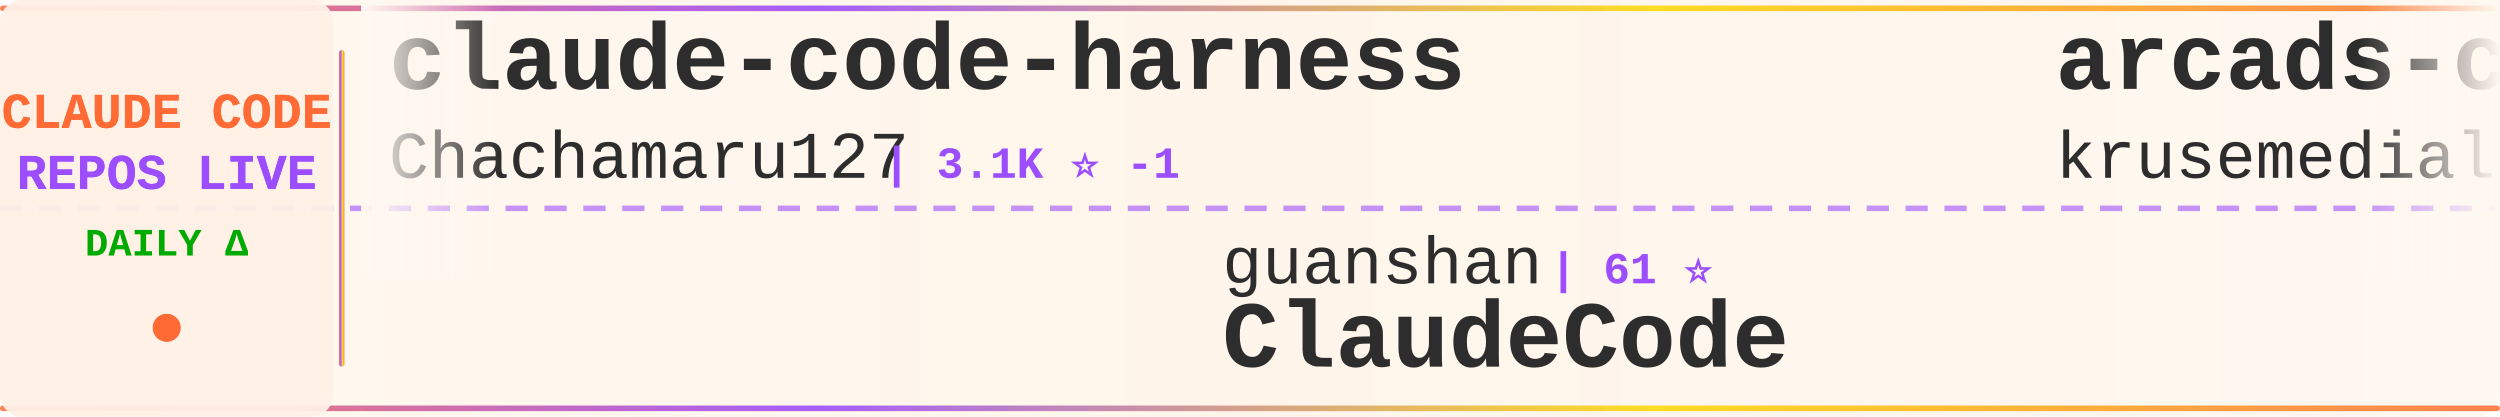
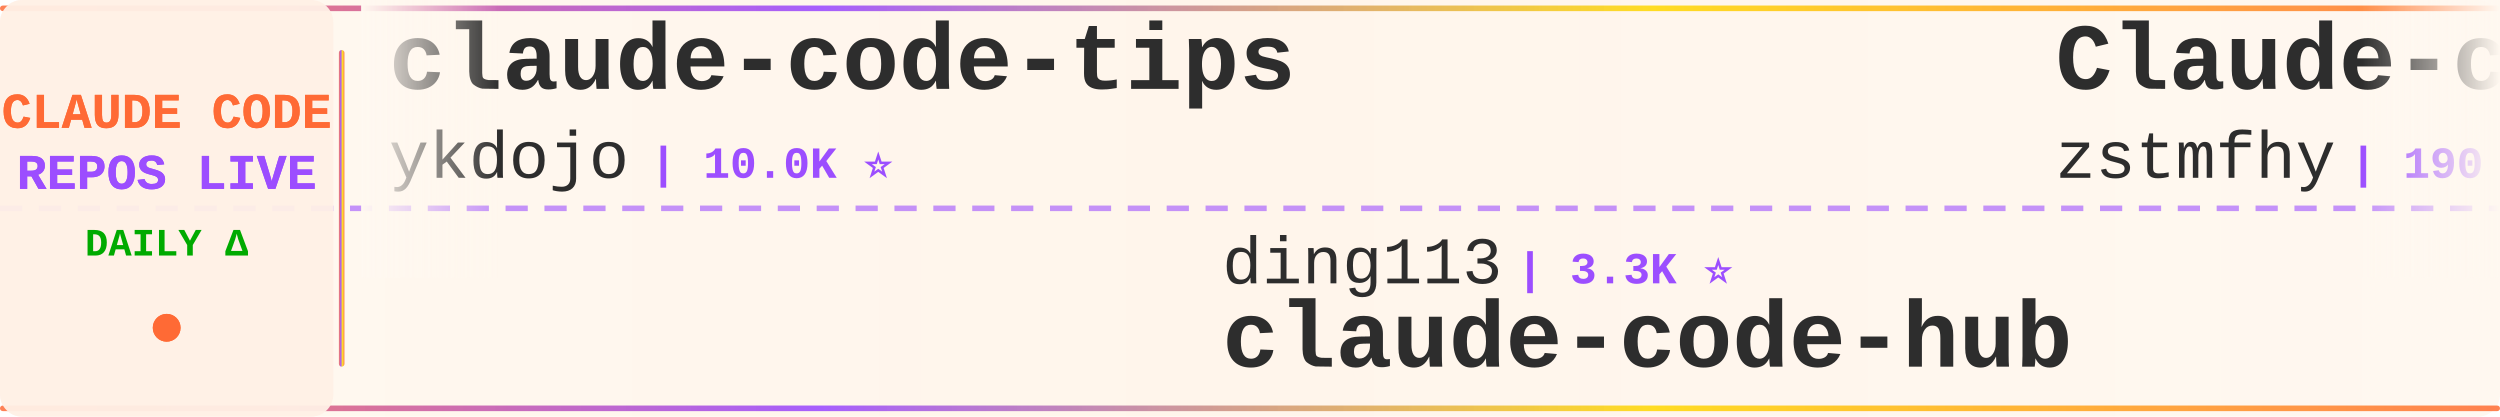
<svg xmlns="http://www.w3.org/2000/svg" width="900" height="150">
  <defs>
    <linearGradient id="tickerBg" x1="0%" y1="0%" x2="100%" y2="0%">
      <stop offset="0%" style="stop-color:#fff8f0;stop-opacity:0.98" />
      <stop offset="50%" style="stop-color:#fff5eb;stop-opacity:1" />
      <stop offset="100%" style="stop-color:#fff8f0;stop-opacity:0.98" />
    </linearGradient>
    <linearGradient id="borderGrad" x1="0%" y1="0%" x2="100%" y2="0%">
      <stop offset="0%" style="stop-color:#FF6B35;stop-opacity:0.85">
        <animate attributeName="stop-opacity" values="0.85;1;0.85" dur="2s" repeatCount="indefinite" />
      </stop>
      <stop offset="33%" style="stop-color:#9C4EFF;stop-opacity:0.9">
        <animate attributeName="stop-opacity" values="0.9;1;0.9" dur="2.2s" repeatCount="indefinite" />
      </stop>
      <stop offset="66%" style="stop-color:#FFD700;stop-opacity:0.85">
        <animate attributeName="stop-opacity" values="0.85;1;0.85" dur="1.8s" repeatCount="indefinite" />
      </stop>
      <stop offset="100%" style="stop-color:#FF6B35;stop-opacity:0.85">
        <animate attributeName="stop-opacity" values="0.85;1;0.85" dur="2s" repeatCount="indefinite" />
      </stop>
    </linearGradient>
    <filter id="textGlow">
      <feGaussianBlur stdDeviation="0.15" result="coloredBlur" />
      <feMerge>
        <feMergeNode in="coloredBlur" />
        <feMergeNode in="SourceGraphic" />
      </feMerge>
    </filter>
    <filter id="metricGlow">
      <feGaussianBlur stdDeviation="0.2" result="coloredBlur" />
      <feMerge>
        <feMergeNode in="coloredBlur" />
        <feMergeNode in="SourceGraphic" />
      </feMerge>
    </filter>
    <linearGradient id="leftFade" x1="0%" y1="0%" x2="100%" y2="0%">
      <stop offset="0%" style="stop-color:#fff8f0;stop-opacity:1" />
      <stop offset="100%" style="stop-color:#fff8f0;stop-opacity:0" />
    </linearGradient>
    <linearGradient id="rightFade" x1="0%" y1="0%" x2="100%" y2="0%">
      <stop offset="0%" style="stop-color:#fff8f0;stop-opacity:0" />
      <stop offset="100%" style="stop-color:#fff8f0;stop-opacity:1" />
    </linearGradient>
  </defs>
  <rect width="900" height="150" fill="url(#tickerBg)" rx="8" />
  <rect x="0" y="2" width="900" height="2" fill="url(#borderGrad)" rx="1" />
  <rect x="0" y="146" width="900" height="2" fill="url(#borderGrad)" rx="1" />
  <line x1="0" y1="75" x2="900" y2="75" stroke="#9C4EFF" stroke-width="2" stroke-dasharray="8 6" opacity="0.6" />
  <rect x="0" y="0" width="120" height="150" fill="#fff0e6" opacity="0.95" rx="8" />
  <text x="60" y="46" font-family="'Courier New', monospace" font-size="18" font-weight="bold" fill="#FF6B35" text-anchor="middle" filter="url(#textGlow)">
    CLAUDE CODE
  </text>
  <text x="60" y="68" font-family="'Courier New', monospace" font-size="18" font-weight="bold" fill="#9C4EFF" text-anchor="middle" filter="url(#textGlow)">
    REPOS LIVE
  </text>
  <text x="60" y="92" font-family="'Courier New', monospace" font-size="14" font-weight="bold" fill="#00aa00" text-anchor="middle">
    DAILY Δ
  </text>
  <circle cx="60" cy="118" r="5" fill="#FF6B35" filter="url(#metricGlow)">
    <animate attributeName="r" values="4;6;4" dur="1.5s" repeatCount="indefinite" />
    <animate attributeName="opacity" values="0.6;1;0.6" dur="1.5s" repeatCount="indefinite" />
  </circle>
  <rect x="122" y="18" width="2" height="114" fill="url(#borderGrad)" rx="1" />
  <clipPath id="tickerClip">
    <rect x="130" y="0" width="770" height="150" />
  </clipPath>
  <g clip-path="url(#tickerClip)">
    <g id="tickerItems">
      <animateTransform attributeName="transform" attributeType="XML" type="translate" from="0 0" to="-3000 0" dur="54s" repeatCount="indefinite" />
      <g transform="translate(0, 0)">
-         <text x="140" y="32" font-family="'Courier New', monospace" font-size="34" font-weight="bold" fill="#2d2d2d">claude-code-harness</text>
-         <text x="140" y="64" font-family="'Courier New', monospace" font-size="24" font-weight="normal" fill="#2d2d2d" opacity="1.0">Chachamaru127</text>
-         <text x="318" y="64" font-family="'Courier New', monospace" font-size="16" font-weight="bold" fill="#9C4EFF"> | 3.1K ⭐ -1</text>
+         <text x="140" y="32" font-family="'Courier New', monospace" font-size="34" font-weight="bold" fill="#2d2d2d">claude-code-tips</text>
+         <text x="140" y="64" font-family="'Courier New', monospace" font-size="24" font-weight="normal" fill="#2d2d2d" opacity="1.0">ykdojo</text>
+         <text x="234" y="64" font-family="'Courier New', monospace" font-size="16" font-weight="bold" fill="#9C4EFF"> | 10.0K ⭐</text>
      </g>
      <g transform="translate(300, 0)">
-         <text x="140" y="102" font-family="'Courier New', monospace" font-size="24" font-weight="normal" fill="#2d2d2d" opacity="1.0">guanshan</text>
-         <text x="258" y="102" font-family="'Courier New', monospace" font-size="16" font-weight="bold" fill="#9C4EFF"> | 61 ⭐</text>
-         <text x="140" y="132" font-family="'Courier New', monospace" font-size="34" font-weight="bold" fill="#2d2d2d">ClaudeCode</text>
+         <text x="140" y="102" font-family="'Courier New', monospace" font-size="24" font-weight="normal" fill="#2d2d2d" opacity="1.0">ding113</text>
+         <text x="246" y="102" font-family="'Courier New', monospace" font-size="16" font-weight="bold" fill="#9C4EFF"> | 3.3K ⭐</text>
+         <text x="140" y="132" font-family="'Courier New', monospace" font-size="34" font-weight="bold" fill="#2d2d2d">claude-code-hub</text>
      </g>
      <g transform="translate(600, 0)">
-         <text x="140" y="32" font-family="'Courier New', monospace" font-size="34" font-weight="bold" fill="#2d2d2d">arcads-claude-code</text>
-         <text x="140" y="64" font-family="'Courier New', monospace" font-size="24" font-weight="normal" fill="#2d2d2d" opacity="1.0">krusemediallc</text>
-         <text x="318" y="64" font-family="'Courier New', monospace" font-size="16" font-weight="bold" fill="#9C4EFF"> | 1.4K ⭐ +2</text>
+         <text x="140" y="32" font-family="'Courier New', monospace" font-size="34" font-weight="bold" fill="#2d2d2d">Claude-code</text>
+         <text x="140" y="64" font-family="'Courier New', monospace" font-size="24" font-weight="normal" fill="#2d2d2d" opacity="1.0">zstmfhy</text>
+         <text x="246" y="64" font-family="'Courier New', monospace" font-size="16" font-weight="bold" fill="#9C4EFF"> | 190 ⭐</text>
      </g>
      <g transform="translate(900, 0)">
-         <text x="140" y="102" font-family="'Courier New', monospace" font-size="24" font-weight="normal" fill="#2d2d2d" opacity="1.0">lorryjovens-hub</text>
-         <text x="342" y="102" font-family="'Courier New', monospace" font-size="16" font-weight="bold" fill="#9C4EFF"> | 1.7K ⭐</text>
-         <text x="140" y="132" font-family="'Courier New', monospace" font-size="34" font-weight="bold" fill="#2d2d2d">claude-code-rust</text>
+         <text x="140" y="102" font-family="'Courier New', monospace" font-size="24" font-weight="normal" fill="#2d2d2d" opacity="1.0">fuergaosi233</text>
+         <text x="306" y="102" font-family="'Courier New', monospace" font-size="16" font-weight="bold" fill="#9C4EFF"> | 2.8K ⭐</text>
+         <text x="140" y="132" font-family="'Courier New', monospace" font-size="34" font-weight="bold" fill="#2d2d2d">claude-code-proxy</text>
      </g>
      <g transform="translate(1200, 0)">
-         <text x="140" y="32" font-family="'Courier New', monospace" font-size="34" font-weight="bold" fill="#2d2d2d">claude-code-cheat-sheet</text>
-         <text x="140" y="64" font-family="'Courier New', monospace" font-size="24" font-weight="normal" fill="#2d2d2d" opacity="1.0">Njengah</text>
-         <text x="246" y="64" font-family="'Courier New', monospace" font-size="16" font-weight="bold" fill="#9C4EFF"> | 1.9K ⭐</text>
+         <text x="140" y="32" font-family="'Courier New', monospace" font-size="34" font-weight="bold" fill="#2d2d2d">my-claude-code-setup</text>
+         <text x="140" y="64" font-family="'Courier New', monospace" font-size="24" font-weight="normal" fill="#2d2d2d" opacity="1.0">centminmod</text>
+         <text x="282" y="64" font-family="'Courier New', monospace" font-size="16" font-weight="bold" fill="#9C4EFF"> | 2.6K ⭐ +1</text>
      </g>
      <g transform="translate(1500, 0)">
-         <text x="140" y="102" font-family="'Courier New', monospace" font-size="24" font-weight="normal" fill="#2d2d2d" opacity="1.0">anthropics</text>
-         <text x="282" y="102" font-family="'Courier New', monospace" font-size="16" font-weight="bold" fill="#9C4EFF"> | 8.7K ⭐ +3</text>
-         <text x="140" y="132" font-family="'Courier New', monospace" font-size="34" font-weight="bold" fill="#2d2d2d">claude-code-action</text>
+         <text x="140" y="102" font-family="'Courier New', monospace" font-size="24" font-weight="normal" fill="#2d2d2d" opacity="1.0">1rgs</text>
+         <text x="210" y="102" font-family="'Courier New', monospace" font-size="16" font-weight="bold" fill="#9C4EFF"> | 3.7K ⭐ +1</text>
+         <text x="140" y="132" font-family="'Courier New', monospace" font-size="34" font-weight="bold" fill="#2d2d2d">claude-code-proxy</text>
      </g>
      <g transform="translate(1800, 0)">
-         <text x="140" y="32" font-family="'Courier New', monospace" font-size="34" font-weight="bold" fill="#2d2d2d">collection-claude-code-s...</text>
-         <text x="140" y="64" font-family="'Courier New', monospace" font-size="24" font-weight="normal" fill="#2d2d2d" opacity="1.0">chauncygu</text>
-         <text x="270" y="64" font-family="'Courier New', monospace" font-size="16" font-weight="bold" fill="#9C4EFF"> | 2.8K ⭐</text>
+         <text x="140" y="32" font-family="'Courier New', monospace" font-size="34" font-weight="bold" fill="#2d2d2d">claude-code-skills</text>
+         <text x="140" y="64" font-family="'Courier New', monospace" font-size="24" font-weight="normal" fill="#2d2d2d" opacity="1.0">daymade</text>
+         <text x="246" y="64" font-family="'Courier New', monospace" font-size="16" font-weight="bold" fill="#9C4EFF"> | 1.4K ⭐ +1</text>
      </g>
      <g transform="translate(2100, 0)">
-         <text x="140" y="102" font-family="'Courier New', monospace" font-size="24" font-weight="normal" fill="#2d2d2d" opacity="1.0">OneRedOak</text>
-         <text x="270" y="102" font-family="'Courier New', monospace" font-size="16" font-weight="bold" fill="#9C4EFF"> | 3.9K ⭐ -1</text>
-         <text x="140" y="132" font-family="'Courier New', monospace" font-size="34" font-weight="bold" fill="#2d2d2d">claude-code-workflows</text>
+         <text x="140" y="102" font-family="'Courier New', monospace" font-size="24" font-weight="normal" fill="#2d2d2d" opacity="1.0">disler</text>
+         <text x="234" y="102" font-family="'Courier New', monospace" font-size="16" font-weight="bold" fill="#9C4EFF"> | 3.9K ⭐</text>
+         <text x="140" y="132" font-family="'Courier New', monospace" font-size="34" font-weight="bold" fill="#2d2d2d">claude-code-hooks-master...</text>
      </g>
      <g transform="translate(2400, 0)">
-         <text x="140" y="32" font-family="'Courier New', monospace" font-size="34" font-weight="bold" fill="#2d2d2d">claude-code-telegram</text>
-         <text x="140" y="64" font-family="'Courier New', monospace" font-size="24" font-weight="normal" fill="#2d2d2d" opacity="1.0">RichardAtCT</text>
-         <text x="294" y="64" font-family="'Courier New', monospace" font-size="16" font-weight="bold" fill="#9C4EFF"> | 2.8K ⭐ +1</text>
+         <text x="140" y="32" font-family="'Courier New', monospace" font-size="34" font-weight="bold" fill="#2d2d2d">claude-code-guide</text>
+         <text x="140" y="64" font-family="'Courier New', monospace" font-size="24" font-weight="normal" fill="#2d2d2d" opacity="1.0">zebbern</text>
+         <text x="246" y="64" font-family="'Courier New', monospace" font-size="16" font-weight="bold" fill="#9C4EFF"> | 4.6K ⭐</text>
      </g>
      <g transform="translate(2700, 0)">
-         <text x="140" y="102" font-family="'Courier New', monospace" font-size="24" font-weight="normal" fill="#2d2d2d" opacity="1.0">zebbern</text>
-         <text x="246" y="102" font-family="'Courier New', monospace" font-size="16" font-weight="bold" fill="#9C4EFF"> | 4.6K ⭐</text>
-         <text x="140" y="132" font-family="'Courier New', monospace" font-size="34" font-weight="bold" fill="#2d2d2d">claude-code-guide</text>
+         <text x="140" y="102" font-family="'Courier New', monospace" font-size="24" font-weight="normal" fill="#2d2d2d" opacity="1.0">affaan-m</text>
+         <text x="258" y="102" font-family="'Courier New', monospace" font-size="16" font-weight="bold" fill="#9C4EFF"> | 243.8K ⭐ +116</text>
+         <text x="140" y="132" font-family="'Courier New', monospace" font-size="34" font-weight="bold" fill="#2d2d2d">ECC</text>
      </g>
      <g transform="translate(3000, 0)">
-         <text x="140" y="32" font-family="'Courier New', monospace" font-size="34" font-weight="bold" fill="#2d2d2d">claude-code-harness</text>
-         <text x="140" y="64" font-family="'Courier New', monospace" font-size="24" font-weight="normal" fill="#2d2d2d" opacity="1.0">Chachamaru127</text>
-         <text x="318" y="64" font-family="'Courier New', monospace" font-size="16" font-weight="bold" fill="#9C4EFF"> | 3.1K ⭐ -1</text>
+         <text x="140" y="32" font-family="'Courier New', monospace" font-size="34" font-weight="bold" fill="#2d2d2d">claude-code-tips</text>
+         <text x="140" y="64" font-family="'Courier New', monospace" font-size="24" font-weight="normal" fill="#2d2d2d" opacity="1.0">ykdojo</text>
+         <text x="234" y="64" font-family="'Courier New', monospace" font-size="16" font-weight="bold" fill="#9C4EFF"> | 10.0K ⭐</text>
      </g>
      <g transform="translate(3300, 0)">
-         <text x="140" y="102" font-family="'Courier New', monospace" font-size="24" font-weight="normal" fill="#2d2d2d" opacity="1.0">guanshan</text>
-         <text x="258" y="102" font-family="'Courier New', monospace" font-size="16" font-weight="bold" fill="#9C4EFF"> | 61 ⭐</text>
-         <text x="140" y="132" font-family="'Courier New', monospace" font-size="34" font-weight="bold" fill="#2d2d2d">ClaudeCode</text>
+         <text x="140" y="102" font-family="'Courier New', monospace" font-size="24" font-weight="normal" fill="#2d2d2d" opacity="1.0">ding113</text>
+         <text x="246" y="102" font-family="'Courier New', monospace" font-size="16" font-weight="bold" fill="#9C4EFF"> | 3.3K ⭐</text>
+         <text x="140" y="132" font-family="'Courier New', monospace" font-size="34" font-weight="bold" fill="#2d2d2d">claude-code-hub</text>
      </g>
      <g transform="translate(3600, 0)">
-         <text x="140" y="32" font-family="'Courier New', monospace" font-size="34" font-weight="bold" fill="#2d2d2d">arcads-claude-code</text>
-         <text x="140" y="64" font-family="'Courier New', monospace" font-size="24" font-weight="normal" fill="#2d2d2d" opacity="1.0">krusemediallc</text>
-         <text x="318" y="64" font-family="'Courier New', monospace" font-size="16" font-weight="bold" fill="#9C4EFF"> | 1.4K ⭐ +2</text>
+         <text x="140" y="32" font-family="'Courier New', monospace" font-size="34" font-weight="bold" fill="#2d2d2d">Claude-code</text>
+         <text x="140" y="64" font-family="'Courier New', monospace" font-size="24" font-weight="normal" fill="#2d2d2d" opacity="1.0">zstmfhy</text>
+         <text x="246" y="64" font-family="'Courier New', monospace" font-size="16" font-weight="bold" fill="#9C4EFF"> | 190 ⭐</text>
      </g>
      <g transform="translate(3900, 0)">
-         <text x="140" y="102" font-family="'Courier New', monospace" font-size="24" font-weight="normal" fill="#2d2d2d" opacity="1.0">lorryjovens-hub</text>
-         <text x="342" y="102" font-family="'Courier New', monospace" font-size="16" font-weight="bold" fill="#9C4EFF"> | 1.7K ⭐</text>
-         <text x="140" y="132" font-family="'Courier New', monospace" font-size="34" font-weight="bold" fill="#2d2d2d">claude-code-rust</text>
+         <text x="140" y="102" font-family="'Courier New', monospace" font-size="24" font-weight="normal" fill="#2d2d2d" opacity="1.0">fuergaosi233</text>
+         <text x="306" y="102" font-family="'Courier New', monospace" font-size="16" font-weight="bold" fill="#9C4EFF"> | 2.8K ⭐</text>
+         <text x="140" y="132" font-family="'Courier New', monospace" font-size="34" font-weight="bold" fill="#2d2d2d">claude-code-proxy</text>
      </g>
    </g>
  </g>
  <rect x="130" y="0" width="50" height="100" fill="url(#leftFade)" />
  <rect x="850" y="0" width="50" height="100" fill="url(#rightFade)" />
</svg>
